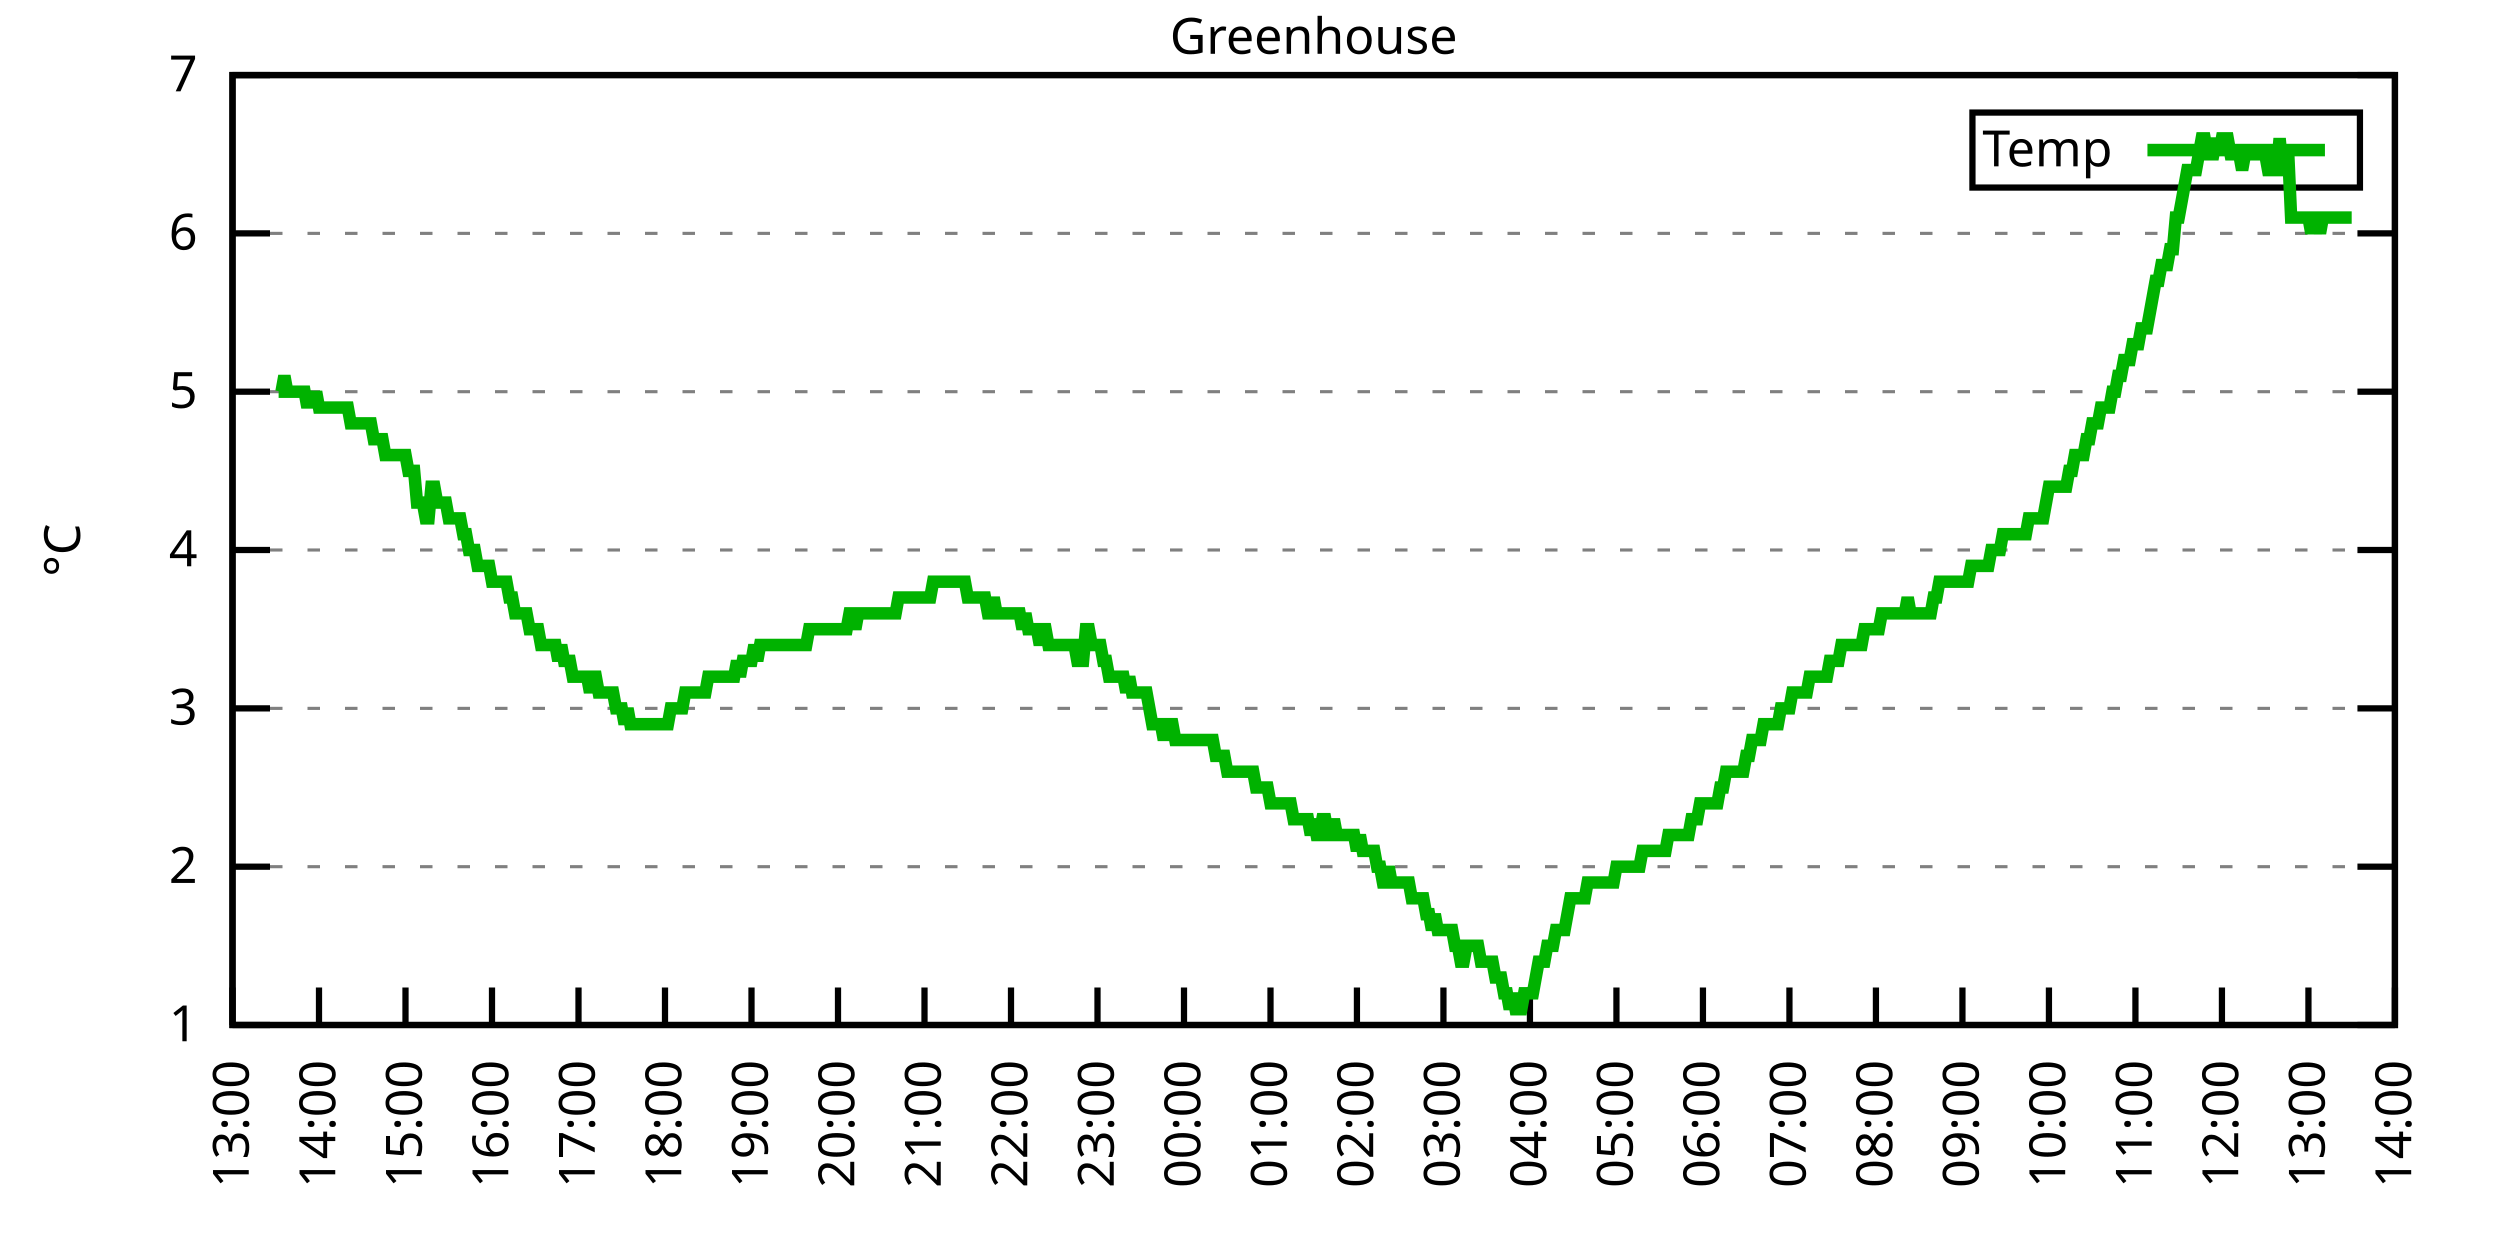
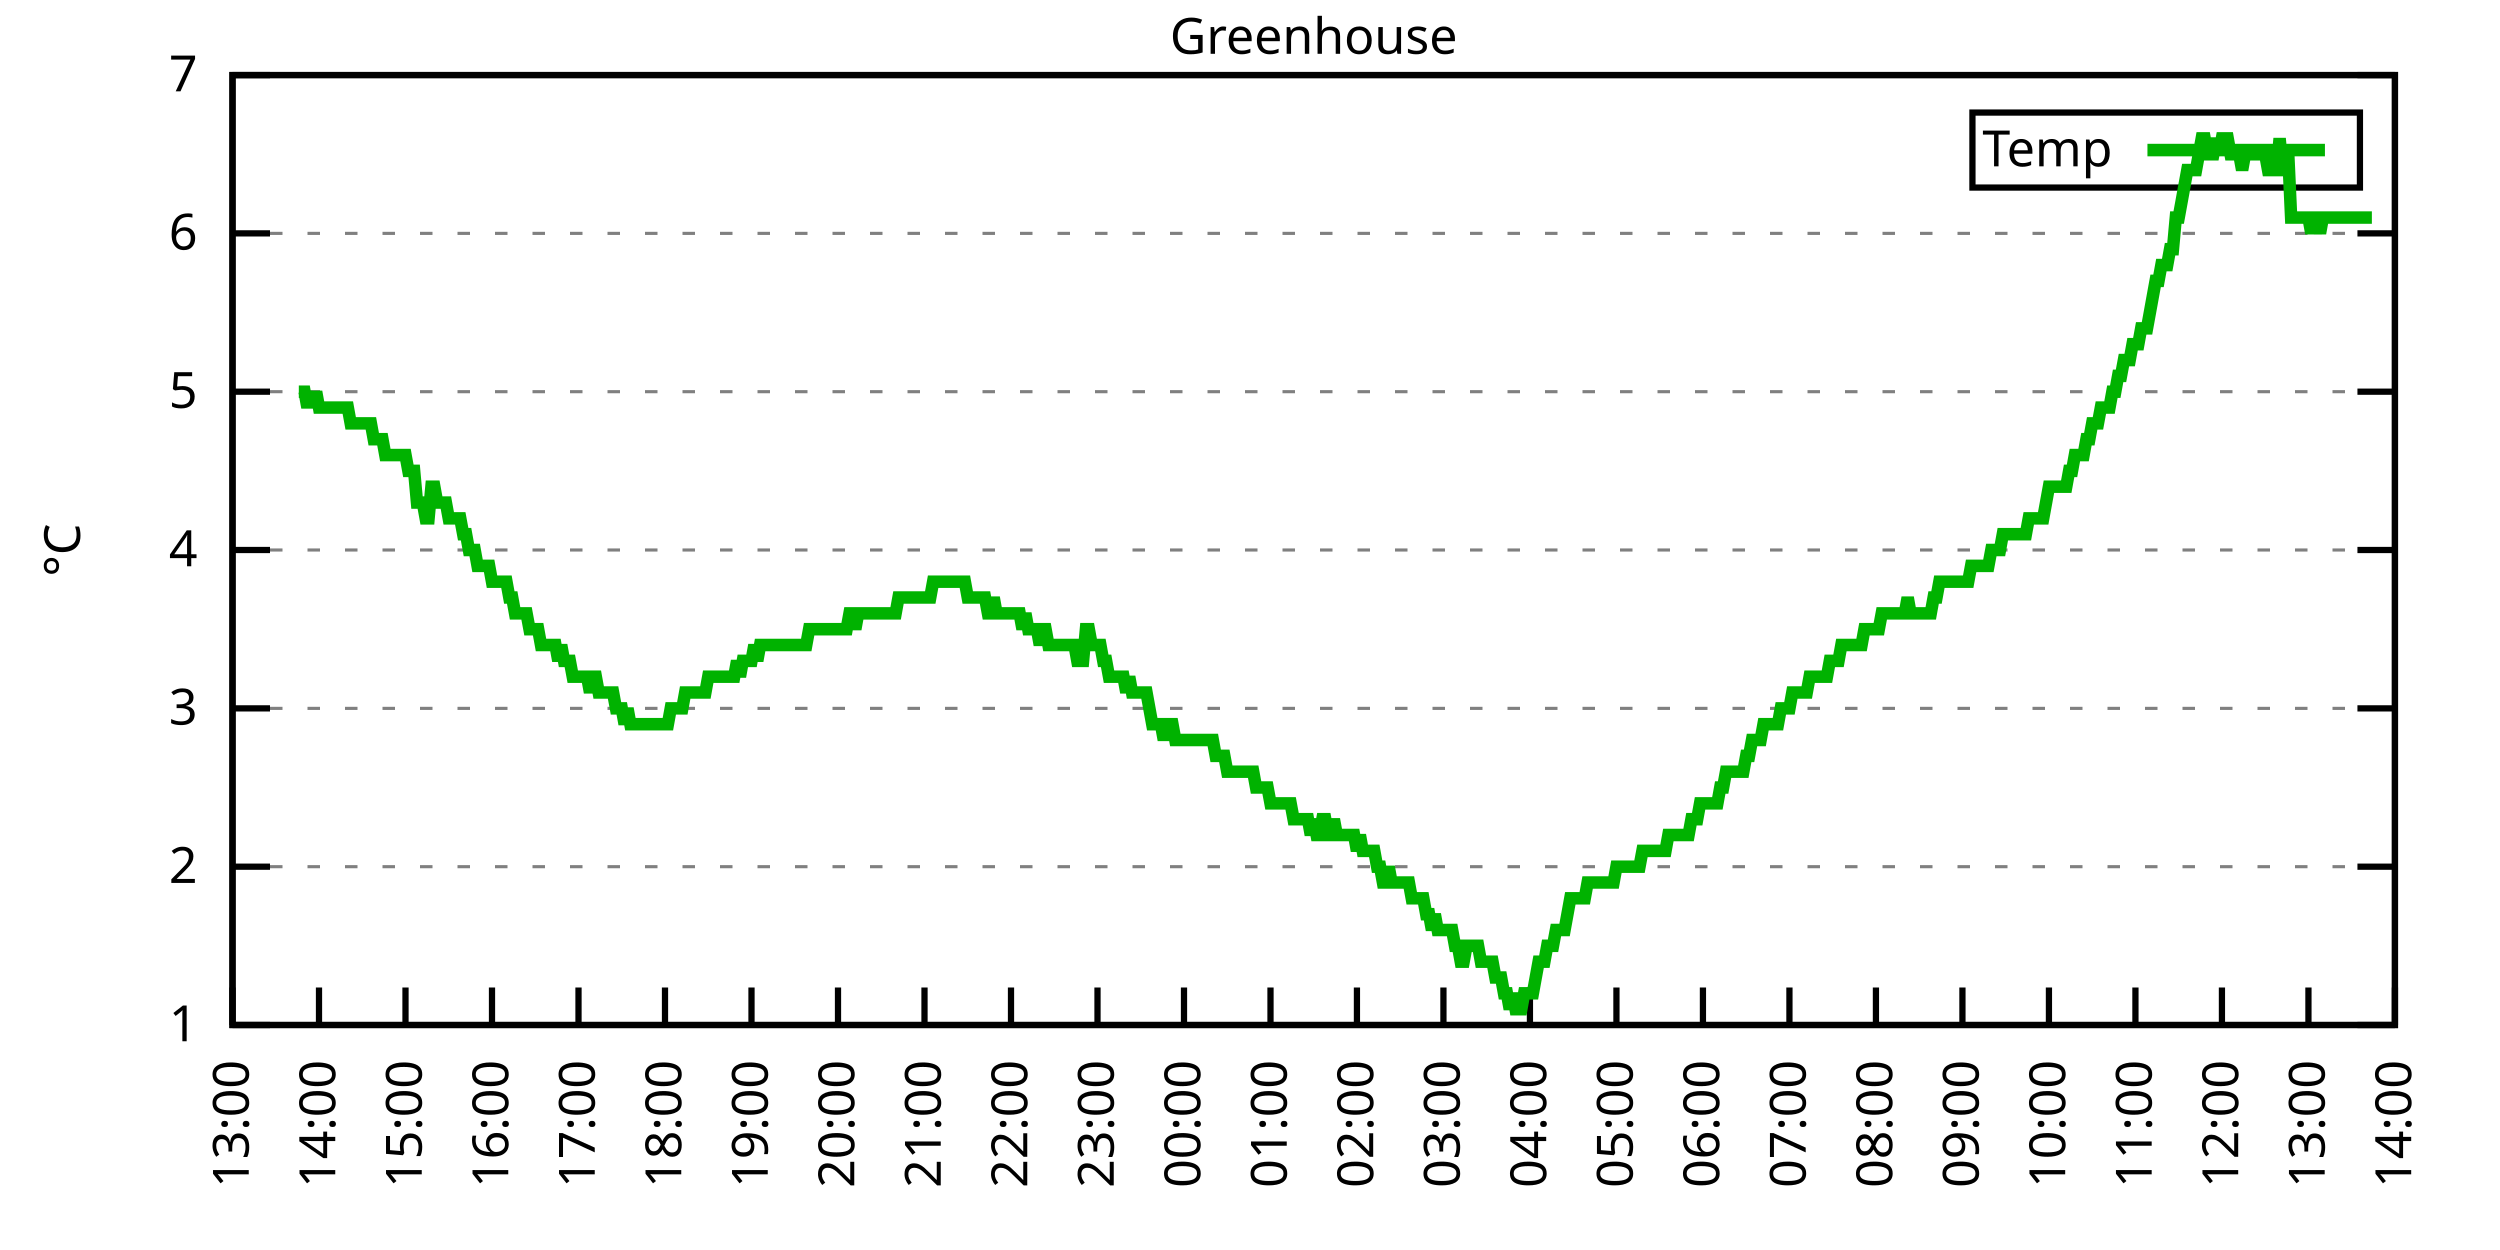
<svg xmlns="http://www.w3.org/2000/svg" xmlns:xlink="http://www.w3.org/1999/xlink" width="400" height="200" viewBox="0 0 400 200">
  <g id="gnuplot_canvas">
    <rect x="0" y="0" width="400" height="200" fill="none" />
    <defs>
      <circle id="gpDot" r="0.5" stroke-width="0.5" stroke="currentColor" />
      <path id="gpPt0" stroke-width="0.333" stroke="currentColor" d="M-1,0 h2 M0,-1 v2" />
      <path id="gpPt1" stroke-width="0.333" stroke="currentColor" d="M-1,-1 L1,1 M1,-1 L-1,1" />
      <path id="gpPt2" stroke-width="0.333" stroke="currentColor" d="M-1,0 L1,0 M0,-1 L0,1 M-1,-1 L1,1 M-1,1 L1,-1" />
      <rect id="gpPt3" stroke-width="0.333" stroke="currentColor" x="-1" y="-1" width="2" height="2" />
      <rect id="gpPt4" stroke-width="0.333" stroke="currentColor" fill="currentColor" x="-1" y="-1" width="2" height="2" />
      <circle id="gpPt5" stroke-width="0.333" stroke="currentColor" cx="0" cy="0" r="1" />
      <use xlink:href="#gpPt5" id="gpPt6" fill="currentColor" stroke="none" />
      <path id="gpPt7" stroke-width="0.333" stroke="currentColor" d="M0,-1.33 L-1.33,0.67 L1.33,0.67 z" />
      <use xlink:href="#gpPt7" id="gpPt8" fill="currentColor" stroke="none" />
      <use xlink:href="#gpPt7" id="gpPt9" stroke="currentColor" transform="rotate(180)" />
      <use xlink:href="#gpPt9" id="gpPt10" fill="currentColor" stroke="none" />
      <use xlink:href="#gpPt3" id="gpPt11" stroke="currentColor" transform="rotate(45)" />
      <use xlink:href="#gpPt11" id="gpPt12" fill="currentColor" stroke="none" />
      <path id="gpPt13" stroke-width="0.333" stroke="currentColor" d="M0,1.330 L1.265,0.411 L0.782,-1.067 L-0.782,-1.076 L-1.265,0.411 z" />
      <use xlink:href="#gpPt13" id="gpPt14" fill="currentColor" stroke="none" />
      <filter id="textbox" filterUnits="objectBoundingBox" x="0" y="0" height="1" width="1">
        <feFlood flood-color="white" flood-opacity="1" result="bgnd" />
        <feComposite in="SourceGraphic" in2="bgnd" operator="atop" />
      </filter>
      <filter id="greybox" filterUnits="objectBoundingBox" x="0" y="0" height="1" width="1">
        <feFlood flood-color="lightgrey" flood-opacity="1" result="grey" />
        <feComposite in="SourceGraphic" in2="grey" operator="atop" />
      </filter>
    </defs>
    <g fill="none" color="white" stroke="currentColor" stroke-width="1.00" stroke-linecap="butt" stroke-linejoin="miter">
</g>
    <g fill="none" color="black" stroke="currentColor" stroke-width="1.00" stroke-linecap="butt" stroke-linejoin="miter">
      <g stroke="none" shape-rendering="crispEdges">
        <polygon fill="rgb(255, 255, 255)" points="37.20,164.00 383.18,164.00 383.18,12.02 37.20,12.02 " />
      </g>
    </g>
    <g fill="none" color="black" stroke="currentColor" stroke-width="1.00" stroke-linecap="butt" stroke-linejoin="miter">
</g>
    <g fill="none" color="black" stroke="black" stroke-width="0.50" stroke-linecap="butt" stroke-linejoin="miter">
</g>
    <g fill="none" color="gray" stroke="currentColor" stroke-width="0.50" stroke-linecap="butt" stroke-linejoin="miter">
      <path stroke="gray" stroke-dasharray="2,4" class="gridline" d="M37.20,164.00 L383.19,164.00  " />
    </g>
    <g fill="none" color="gray" stroke="gray" stroke-width="1.00" stroke-linecap="butt" stroke-linejoin="miter">
</g>
    <g fill="none" color="black" stroke="currentColor" stroke-width="1.00" stroke-linecap="butt" stroke-linejoin="miter">
      <path stroke="black" d="M37.20,164.00 L43.20,164.00 M383.19,164.00 L377.19,164.00  " />
      <g transform="translate(31.60,166.60)" stroke="none" fill="black" font-family="Sans" font-size="8.00" text-anchor="end">
        <text>
          <tspan font-family="Sans"> 1</tspan>
        </text>
      </g>
    </g>
    <g fill="none" color="black" stroke="currentColor" stroke-width="1.00" stroke-linecap="butt" stroke-linejoin="miter">
</g>
    <g fill="none" color="black" stroke="black" stroke-width="0.50" stroke-linecap="butt" stroke-linejoin="miter">
</g>
    <g fill="none" color="gray" stroke="currentColor" stroke-width="0.50" stroke-linecap="butt" stroke-linejoin="miter">
      <path stroke="gray" stroke-dasharray="2,4" class="gridline" d="M37.20,138.67 L383.19,138.67  " />
    </g>
    <g fill="none" color="gray" stroke="gray" stroke-width="1.00" stroke-linecap="butt" stroke-linejoin="miter">
</g>
    <g fill="none" color="black" stroke="currentColor" stroke-width="1.00" stroke-linecap="butt" stroke-linejoin="miter">
      <path stroke="black" d="M37.20,138.67 L43.20,138.67 M383.19,138.67 L377.19,138.67  " />
      <g transform="translate(31.60,141.27)" stroke="none" fill="black" font-family="Sans" font-size="8.00" text-anchor="end">
        <text>
          <tspan font-family="Sans"> 2</tspan>
        </text>
      </g>
    </g>
    <g fill="none" color="black" stroke="currentColor" stroke-width="1.00" stroke-linecap="butt" stroke-linejoin="miter">
</g>
    <g fill="none" color="black" stroke="black" stroke-width="0.50" stroke-linecap="butt" stroke-linejoin="miter">
</g>
    <g fill="none" color="gray" stroke="currentColor" stroke-width="0.50" stroke-linecap="butt" stroke-linejoin="miter">
      <path stroke="gray" stroke-dasharray="2,4" class="gridline" d="M37.20,113.34 L383.19,113.34  " />
    </g>
    <g fill="none" color="gray" stroke="gray" stroke-width="1.00" stroke-linecap="butt" stroke-linejoin="miter">
</g>
    <g fill="none" color="black" stroke="currentColor" stroke-width="1.00" stroke-linecap="butt" stroke-linejoin="miter">
      <path stroke="black" d="M37.20,113.34 L43.20,113.34 M383.19,113.34 L377.19,113.34  " />
      <g transform="translate(31.60,115.94)" stroke="none" fill="black" font-family="Sans" font-size="8.00" text-anchor="end">
        <text>
          <tspan font-family="Sans"> 3</tspan>
        </text>
      </g>
    </g>
    <g fill="none" color="black" stroke="currentColor" stroke-width="1.00" stroke-linecap="butt" stroke-linejoin="miter">
</g>
    <g fill="none" color="black" stroke="black" stroke-width="0.50" stroke-linecap="butt" stroke-linejoin="miter">
</g>
    <g fill="none" color="gray" stroke="currentColor" stroke-width="0.50" stroke-linecap="butt" stroke-linejoin="miter">
      <path stroke="gray" stroke-dasharray="2,4" class="gridline" d="M37.20,88.00 L383.19,88.00  " />
    </g>
    <g fill="none" color="gray" stroke="gray" stroke-width="1.00" stroke-linecap="butt" stroke-linejoin="miter">
</g>
    <g fill="none" color="black" stroke="currentColor" stroke-width="1.00" stroke-linecap="butt" stroke-linejoin="miter">
      <path stroke="black" d="M37.20,88.00 L43.20,88.00 M383.19,88.00 L377.19,88.00  " />
      <g transform="translate(31.60,90.60)" stroke="none" fill="black" font-family="Sans" font-size="8.00" text-anchor="end">
        <text>
          <tspan font-family="Sans"> 4</tspan>
        </text>
      </g>
    </g>
    <g fill="none" color="black" stroke="currentColor" stroke-width="1.00" stroke-linecap="butt" stroke-linejoin="miter">
</g>
    <g fill="none" color="black" stroke="black" stroke-width="0.50" stroke-linecap="butt" stroke-linejoin="miter">
</g>
    <g fill="none" color="gray" stroke="currentColor" stroke-width="0.50" stroke-linecap="butt" stroke-linejoin="miter">
      <path stroke="gray" stroke-dasharray="2,4" class="gridline" d="M37.20,62.67 L383.19,62.67  " />
    </g>
    <g fill="none" color="gray" stroke="gray" stroke-width="1.00" stroke-linecap="butt" stroke-linejoin="miter">
</g>
    <g fill="none" color="black" stroke="currentColor" stroke-width="1.00" stroke-linecap="butt" stroke-linejoin="miter">
      <path stroke="black" d="M37.20,62.67 L43.20,62.67 M383.19,62.67 L377.19,62.67  " />
      <g transform="translate(31.60,65.27)" stroke="none" fill="black" font-family="Sans" font-size="8.00" text-anchor="end">
        <text>
          <tspan font-family="Sans"> 5</tspan>
        </text>
      </g>
    </g>
    <g fill="none" color="black" stroke="currentColor" stroke-width="1.00" stroke-linecap="butt" stroke-linejoin="miter">
</g>
    <g fill="none" color="black" stroke="black" stroke-width="0.50" stroke-linecap="butt" stroke-linejoin="miter">
</g>
    <g fill="none" color="gray" stroke="currentColor" stroke-width="0.50" stroke-linecap="butt" stroke-linejoin="miter">
      <path stroke="gray" stroke-dasharray="2,4" class="gridline" d="M37.20,37.34 L383.19,37.34  " />
    </g>
    <g fill="none" color="gray" stroke="gray" stroke-width="1.00" stroke-linecap="butt" stroke-linejoin="miter">
</g>
    <g fill="none" color="black" stroke="currentColor" stroke-width="1.00" stroke-linecap="butt" stroke-linejoin="miter">
      <path stroke="black" d="M37.20,37.34 L43.20,37.34 M383.19,37.34 L377.19,37.34  " />
      <g transform="translate(31.60,39.94)" stroke="none" fill="black" font-family="Sans" font-size="8.00" text-anchor="end">
        <text>
          <tspan font-family="Sans"> 6</tspan>
        </text>
      </g>
    </g>
    <g fill="none" color="black" stroke="currentColor" stroke-width="1.00" stroke-linecap="butt" stroke-linejoin="miter">
</g>
    <g fill="none" color="black" stroke="black" stroke-width="0.50" stroke-linecap="butt" stroke-linejoin="miter">
</g>
    <g fill="none" color="gray" stroke="currentColor" stroke-width="0.50" stroke-linecap="butt" stroke-linejoin="miter">
      <path stroke="gray" stroke-dasharray="2,4" class="gridline" d="M37.20,12.01 L383.19,12.01  " />
    </g>
    <g fill="none" color="gray" stroke="gray" stroke-width="1.00" stroke-linecap="butt" stroke-linejoin="miter">
</g>
    <g fill="none" color="black" stroke="currentColor" stroke-width="1.00" stroke-linecap="butt" stroke-linejoin="miter">
      <path stroke="black" d="M37.20,12.01 L43.20,12.01 M383.19,12.01 L377.19,12.01  " />
      <g transform="translate(31.60,14.61)" stroke="none" fill="black" font-family="Sans" font-size="8.00" text-anchor="end">
        <text>
          <tspan font-family="Sans"> 7</tspan>
        </text>
      </g>
    </g>
    <g fill="none" color="black" stroke="currentColor" stroke-width="1.00" stroke-linecap="butt" stroke-linejoin="miter">
      <path stroke="black" d="M37.20,164.00 L37.20,158.00  " />
      <g transform="translate(39.80,169.60) rotate(270.00)" stroke="none" fill="black" font-family="Sans" font-size="8.00" text-anchor="end">
        <text>
          <tspan font-family="Sans">13:00</tspan>
        </text>
      </g>
    </g>
    <g fill="none" color="black" stroke="currentColor" stroke-width="1.00" stroke-linecap="butt" stroke-linejoin="miter">
      <path stroke="black" d="M51.04,164.00 L51.04,158.00  " />
      <g transform="translate(53.64,169.60) rotate(270.00)" stroke="none" fill="black" font-family="Sans" font-size="8.00" text-anchor="end">
        <text>
          <tspan font-family="Sans">14:00</tspan>
        </text>
      </g>
    </g>
    <g fill="none" color="black" stroke="currentColor" stroke-width="1.00" stroke-linecap="butt" stroke-linejoin="miter">
      <path stroke="black" d="M64.88,164.00 L64.88,158.00  " />
      <g transform="translate(67.48,169.60) rotate(270.00)" stroke="none" fill="black" font-family="Sans" font-size="8.00" text-anchor="end">
        <text>
          <tspan font-family="Sans">15:00</tspan>
        </text>
      </g>
    </g>
    <g fill="none" color="black" stroke="currentColor" stroke-width="1.00" stroke-linecap="butt" stroke-linejoin="miter">
      <path stroke="black" d="M78.72,164.00 L78.72,158.00  " />
      <g transform="translate(81.32,169.60) rotate(270.00)" stroke="none" fill="black" font-family="Sans" font-size="8.00" text-anchor="end">
        <text>
          <tspan font-family="Sans">16:00</tspan>
        </text>
      </g>
    </g>
    <g fill="none" color="black" stroke="currentColor" stroke-width="1.00" stroke-linecap="butt" stroke-linejoin="miter">
      <path stroke="black" d="M92.56,164.00 L92.56,158.00  " />
      <g transform="translate(95.16,169.60) rotate(270.00)" stroke="none" fill="black" font-family="Sans" font-size="8.00" text-anchor="end">
        <text>
          <tspan font-family="Sans">17:00</tspan>
        </text>
      </g>
    </g>
    <g fill="none" color="black" stroke="currentColor" stroke-width="1.00" stroke-linecap="butt" stroke-linejoin="miter">
      <path stroke="black" d="M106.40,164.00 L106.40,158.00  " />
      <g transform="translate(109.00,169.60) rotate(270.00)" stroke="none" fill="black" font-family="Sans" font-size="8.00" text-anchor="end">
        <text>
          <tspan font-family="Sans">18:00</tspan>
        </text>
      </g>
    </g>
    <g fill="none" color="black" stroke="currentColor" stroke-width="1.00" stroke-linecap="butt" stroke-linejoin="miter">
      <path stroke="black" d="M120.24,164.00 L120.24,158.00  " />
      <g transform="translate(122.84,169.60) rotate(270.00)" stroke="none" fill="black" font-family="Sans" font-size="8.00" text-anchor="end">
        <text>
          <tspan font-family="Sans">19:00</tspan>
        </text>
      </g>
    </g>
    <g fill="none" color="black" stroke="currentColor" stroke-width="1.00" stroke-linecap="butt" stroke-linejoin="miter">
      <path stroke="black" d="M134.08,164.00 L134.08,158.00  " />
      <g transform="translate(136.68,169.60) rotate(270.00)" stroke="none" fill="black" font-family="Sans" font-size="8.00" text-anchor="end">
        <text>
          <tspan font-family="Sans">20:00</tspan>
        </text>
      </g>
    </g>
    <g fill="none" color="black" stroke="currentColor" stroke-width="1.00" stroke-linecap="butt" stroke-linejoin="miter">
      <path stroke="black" d="M147.92,164.00 L147.92,158.00  " />
      <g transform="translate(150.52,169.60) rotate(270.00)" stroke="none" fill="black" font-family="Sans" font-size="8.00" text-anchor="end">
        <text>
          <tspan font-family="Sans">21:00</tspan>
        </text>
      </g>
    </g>
    <g fill="none" color="black" stroke="currentColor" stroke-width="1.00" stroke-linecap="butt" stroke-linejoin="miter">
      <path stroke="black" d="M161.76,164.00 L161.76,158.00  " />
      <g transform="translate(164.36,169.60) rotate(270.00)" stroke="none" fill="black" font-family="Sans" font-size="8.00" text-anchor="end">
        <text>
          <tspan font-family="Sans">22:00</tspan>
        </text>
      </g>
    </g>
    <g fill="none" color="black" stroke="currentColor" stroke-width="1.00" stroke-linecap="butt" stroke-linejoin="miter">
      <path stroke="black" d="M175.60,164.00 L175.60,158.00  " />
      <g transform="translate(178.20,169.60) rotate(270.00)" stroke="none" fill="black" font-family="Sans" font-size="8.00" text-anchor="end">
        <text>
          <tspan font-family="Sans">23:00</tspan>
        </text>
      </g>
    </g>
    <g fill="none" color="black" stroke="currentColor" stroke-width="1.00" stroke-linecap="butt" stroke-linejoin="miter">
      <path stroke="black" d="M189.44,164.00 L189.44,158.00  " />
      <g transform="translate(192.04,169.60) rotate(270.00)" stroke="none" fill="black" font-family="Sans" font-size="8.00" text-anchor="end">
        <text>
          <tspan font-family="Sans">00:00</tspan>
        </text>
      </g>
    </g>
    <g fill="none" color="black" stroke="currentColor" stroke-width="1.00" stroke-linecap="butt" stroke-linejoin="miter">
      <path stroke="black" d="M203.28,164.00 L203.28,158.00  " />
      <g transform="translate(205.88,169.60) rotate(270.00)" stroke="none" fill="black" font-family="Sans" font-size="8.00" text-anchor="end">
        <text>
          <tspan font-family="Sans">01:00</tspan>
        </text>
      </g>
    </g>
    <g fill="none" color="black" stroke="currentColor" stroke-width="1.00" stroke-linecap="butt" stroke-linejoin="miter">
      <path stroke="black" d="M217.11,164.00 L217.11,158.00  " />
      <g transform="translate(219.71,169.60) rotate(270.00)" stroke="none" fill="black" font-family="Sans" font-size="8.00" text-anchor="end">
        <text>
          <tspan font-family="Sans">02:00</tspan>
        </text>
      </g>
    </g>
    <g fill="none" color="black" stroke="currentColor" stroke-width="1.00" stroke-linecap="butt" stroke-linejoin="miter">
      <path stroke="black" d="M230.95,164.00 L230.95,158.00  " />
      <g transform="translate(233.55,169.60) rotate(270.00)" stroke="none" fill="black" font-family="Sans" font-size="8.00" text-anchor="end">
        <text>
          <tspan font-family="Sans">03:00</tspan>
        </text>
      </g>
    </g>
    <g fill="none" color="black" stroke="currentColor" stroke-width="1.00" stroke-linecap="butt" stroke-linejoin="miter">
      <path stroke="black" d="M244.79,164.00 L244.79,158.00  " />
      <g transform="translate(247.39,169.60) rotate(270.00)" stroke="none" fill="black" font-family="Sans" font-size="8.00" text-anchor="end">
        <text>
          <tspan font-family="Sans">04:00</tspan>
        </text>
      </g>
    </g>
    <g fill="none" color="black" stroke="currentColor" stroke-width="1.00" stroke-linecap="butt" stroke-linejoin="miter">
      <path stroke="black" d="M258.63,164.00 L258.63,158.00  " />
      <g transform="translate(261.23,169.60) rotate(270.00)" stroke="none" fill="black" font-family="Sans" font-size="8.00" text-anchor="end">
        <text>
          <tspan font-family="Sans">05:00</tspan>
        </text>
      </g>
    </g>
    <g fill="none" color="black" stroke="currentColor" stroke-width="1.00" stroke-linecap="butt" stroke-linejoin="miter">
      <path stroke="black" d="M272.47,164.00 L272.47,158.00  " />
      <g transform="translate(275.07,169.60) rotate(270.00)" stroke="none" fill="black" font-family="Sans" font-size="8.00" text-anchor="end">
        <text>
          <tspan font-family="Sans">06:00</tspan>
        </text>
      </g>
    </g>
    <g fill="none" color="black" stroke="currentColor" stroke-width="1.00" stroke-linecap="butt" stroke-linejoin="miter">
      <path stroke="black" d="M286.31,164.00 L286.31,158.00  " />
      <g transform="translate(288.91,169.60) rotate(270.00)" stroke="none" fill="black" font-family="Sans" font-size="8.00" text-anchor="end">
        <text>
          <tspan font-family="Sans">07:00</tspan>
        </text>
      </g>
    </g>
    <g fill="none" color="black" stroke="currentColor" stroke-width="1.00" stroke-linecap="butt" stroke-linejoin="miter">
      <path stroke="black" d="M300.15,164.00 L300.15,158.00  " />
      <g transform="translate(302.75,169.60) rotate(270.00)" stroke="none" fill="black" font-family="Sans" font-size="8.00" text-anchor="end">
        <text>
          <tspan font-family="Sans">08:00</tspan>
        </text>
      </g>
    </g>
    <g fill="none" color="black" stroke="currentColor" stroke-width="1.00" stroke-linecap="butt" stroke-linejoin="miter">
      <path stroke="black" d="M313.99,164.00 L313.99,158.00  " />
      <g transform="translate(316.59,169.60) rotate(270.00)" stroke="none" fill="black" font-family="Sans" font-size="8.00" text-anchor="end">
        <text>
          <tspan font-family="Sans">09:00</tspan>
        </text>
      </g>
    </g>
    <g fill="none" color="black" stroke="currentColor" stroke-width="1.00" stroke-linecap="butt" stroke-linejoin="miter">
      <path stroke="black" d="M327.83,164.00 L327.83,158.00  " />
      <g transform="translate(330.43,169.60) rotate(270.00)" stroke="none" fill="black" font-family="Sans" font-size="8.00" text-anchor="end">
        <text>
          <tspan font-family="Sans">10:00</tspan>
        </text>
      </g>
    </g>
    <g fill="none" color="black" stroke="currentColor" stroke-width="1.00" stroke-linecap="butt" stroke-linejoin="miter">
      <path stroke="black" d="M341.67,164.00 L341.67,158.00  " />
      <g transform="translate(344.27,169.60) rotate(270.00)" stroke="none" fill="black" font-family="Sans" font-size="8.00" text-anchor="end">
        <text>
          <tspan font-family="Sans">11:00</tspan>
        </text>
      </g>
    </g>
    <g fill="none" color="black" stroke="currentColor" stroke-width="1.00" stroke-linecap="butt" stroke-linejoin="miter">
      <path stroke="black" d="M355.51,164.00 L355.51,158.00  " />
      <g transform="translate(358.11,169.60) rotate(270.00)" stroke="none" fill="black" font-family="Sans" font-size="8.00" text-anchor="end">
        <text>
          <tspan font-family="Sans">12:00</tspan>
        </text>
      </g>
    </g>
    <g fill="none" color="black" stroke="currentColor" stroke-width="1.00" stroke-linecap="butt" stroke-linejoin="miter">
      <path stroke="black" d="M369.35,164.00 L369.35,158.00  " />
      <g transform="translate(371.95,169.60) rotate(270.00)" stroke="none" fill="black" font-family="Sans" font-size="8.00" text-anchor="end">
        <text>
          <tspan font-family="Sans">13:00</tspan>
        </text>
      </g>
    </g>
    <g fill="none" color="black" stroke="currentColor" stroke-width="1.00" stroke-linecap="butt" stroke-linejoin="miter">
      <path stroke="black" d="M383.19,164.00 L383.19,158.00  " />
      <g transform="translate(385.79,169.60) rotate(270.00)" stroke="none" fill="black" font-family="Sans" font-size="8.00" text-anchor="end">
        <text>
          <tspan font-family="Sans">14:00</tspan>
        </text>
      </g>
    </g>
    <g fill="none" color="black" stroke="currentColor" stroke-width="1.00" stroke-linecap="butt" stroke-linejoin="miter">
</g>
    <g fill="none" color="black" stroke="currentColor" stroke-width="1.00" stroke-linecap="butt" stroke-linejoin="miter">
      <path stroke="black" d="M37.20,12.01 L37.20,164.00 L383.19,164.00 L383.19,12.01 L37.20,12.01 Z  " />
    </g>
    <g fill="none" color="black" stroke="currentColor" stroke-width="1.00" stroke-linecap="butt" stroke-linejoin="miter">
</g>
    <g fill="none" color="black" stroke="currentColor" stroke-width="1.00" stroke-linecap="butt" stroke-linejoin="miter">
      <path stroke="black" d="M315.59,30.01 L315.59,18.01 L377.59,18.01 L377.59,30.01 L315.59,30.01 Z  " />
    </g>
    <g id="Greenhouse_plot_1">
      <g fill="none" color="white" stroke="black" stroke-width="2.00" stroke-linecap="butt" stroke-linejoin="miter">
</g>
      <g fill="none" color="black" stroke="currentColor" stroke-width="2.00" stroke-linecap="butt" stroke-linejoin="miter">
        <g transform="translate(337.99,26.61)" stroke="none" fill="black" font-family="Sans" font-size="8.00" text-anchor="end">
          <text>
            <tspan font-family="Sans">Temp</tspan>
          </text>
        </g>
      </g>
      <g fill="none" color="black" stroke="currentColor" stroke-width="2.00" stroke-linecap="butt" stroke-linejoin="miter">
-         <path stroke="rgb(  0, 178,   0)" d="M343.59,24.01 L371.99,24.01 M44.58,62.67 L45.04,62.67 L45.50,60.14 L45.97,62.67 L46.43,62.67 L46.89,62.67   L47.35,62.67 L47.81,62.67 L48.27,62.67 L48.73,62.67 L49.19,65.21 L49.66,62.67 L50.12,65.21 L50.58,62.67   L51.04,65.21 L51.50,65.21 L51.96,65.21 L52.42,65.21 L52.88,65.21 L53.35,65.21 L53.81,65.21 L54.27,65.21   L54.73,65.21 L55.19,65.21 L55.65,65.21 L56.11,67.74 L56.58,67.74 L57.04,67.74 L57.50,67.74 L57.96,67.74   L58.42,67.74 L58.88,67.74 L59.34,67.74 L59.80,70.27 L60.27,70.27 L60.73,70.27 L61.19,70.27 L61.65,72.81   L62.11,72.81 L62.57,72.81 L63.03,72.81 L63.50,72.81 L63.96,72.81 L64.42,72.81 L64.88,72.81 L65.34,75.34   L65.80,75.34 L66.26,75.34 L66.72,80.41 L67.19,80.41 L67.65,80.41 L68.11,82.94 L68.57,82.94 L69.03,77.87   L69.49,77.87 L69.95,80.41 L70.42,80.41 L70.88,80.41 L71.34,80.41 L71.80,82.94 L72.26,82.94 L72.72,82.94   L73.18,82.94 L73.64,82.94 L74.11,85.47 L74.57,85.47 L75.03,88.00 L75.49,88.00 L75.95,88.00 L76.41,90.54   L76.87,90.54 L77.33,90.54 L77.80,90.54 L78.26,90.54 L78.72,93.07 L79.18,93.07 L79.64,93.07 L80.10,93.07   L80.56,93.07 L81.03,93.07 L81.49,95.60 L81.95,95.60 L82.41,98.14 L82.87,98.14 L83.33,98.14 L83.79,98.14   L84.25,98.14 L84.72,100.67 L85.18,100.67 L85.64,100.67 L86.10,100.67 L86.56,103.20 L87.02,103.20 L87.48,103.20   L87.95,103.20 L88.41,103.20 L88.87,103.20 L89.33,105.74 L89.79,103.20 L90.25,105.74 L90.71,105.74 L91.17,105.74   L91.64,108.27 L92.10,108.27 L92.56,108.27 L93.02,108.27 L93.48,108.27 L93.94,108.27 L94.40,110.80 L94.87,108.27   L95.33,108.27 L95.79,110.80 L96.25,110.80 L96.71,110.80 L97.17,110.80 L97.63,110.80 L98.09,110.80 L98.56,113.34   L99.02,113.34 L99.48,113.34 L99.94,115.87 L100.40,113.34 L100.86,115.87 L101.32,115.87 L101.78,115.87 L102.25,115.87   L102.71,115.87 L103.17,115.87 L103.63,115.87 L104.09,115.87 L104.55,115.87 L105.01,115.87 L105.48,115.87 L105.94,115.87   L106.40,115.87 L106.86,115.87 L107.32,113.34 L107.78,113.34 L108.24,113.34 L108.70,113.34 L109.17,113.34 L109.63,110.80   L110.09,110.80 L110.55,110.80 L111.01,110.80 L111.47,110.80 L111.93,110.80 L112.40,110.80 L112.86,110.80 L113.32,108.27   L113.78,108.27 L114.24,108.27 L114.70,108.27 L115.16,108.27 L115.62,108.27 L116.09,108.27 L116.55,108.27 L117.01,108.27   L117.47,108.27 L117.93,105.74 L118.39,108.27 L118.85,105.74 L119.31,105.74 L119.78,105.74 L120.24,105.74 L120.70,103.20   L121.16,105.74 L121.62,103.20 L122.08,103.20 L122.54,103.20 L123.01,103.20 L123.47,103.20 L123.93,103.20 L124.39,103.20   L124.85,103.20 L125.31,103.20 L125.77,103.20 L126.23,103.20 L126.70,103.20 L127.16,103.20 L127.62,103.20 L128.08,103.20   L128.54,103.20 L129.00,103.20 L129.46,100.67 L129.93,100.67 L130.39,100.67 L130.85,100.67 L131.31,100.67 L131.77,100.67   L132.23,100.67 L132.69,100.67 L133.15,100.67 L133.62,100.67 L134.08,100.67 L134.54,100.67 L135.00,100.67 L135.46,100.67   L135.92,98.14 L136.38,98.14 L136.85,100.67 L137.31,98.14 L137.77,98.14 L138.23,98.14 L138.69,98.14 L139.15,98.14   L139.61,98.14 L140.07,98.14 L140.54,98.14 L141.00,98.14 L141.46,98.14 L141.92,98.14 L142.38,98.14 L142.84,98.14   L143.30,98.14 L143.76,95.60 L144.23,95.60 L144.69,95.60 L145.15,95.60 L145.61,95.60 L146.07,95.60 L146.53,95.60   L146.99,95.60 L147.46,95.60 L147.92,95.60 L148.38,95.60 L148.84,95.60 L149.30,93.07 L149.76,93.07 L150.22,93.07   L150.68,93.07 L151.15,93.07 L151.61,93.07 L152.07,93.07 L152.53,93.07 L152.99,93.07 L153.45,93.07 L153.91,93.07   L154.38,93.07 L154.84,95.60 L155.30,95.60 L155.76,95.60 L156.22,95.60 L156.68,95.60 L157.14,95.60 L157.60,95.60   L158.07,98.14 L158.53,98.14 L158.99,95.60 L159.45,98.14 L159.91,98.14 L160.37,98.14 L160.83,98.14 L161.30,98.14   L161.76,98.14 L162.22,98.14 L162.68,98.14 L163.14,98.14 L163.60,100.67 L164.06,98.14 L164.52,100.67 L164.99,100.67   L165.45,100.67 L165.91,100.67 L166.37,103.20 L166.83,100.67 L167.29,100.67 L167.75,103.20 L168.21,103.20 L168.68,103.20   L169.14,103.20 L169.60,103.20 L170.06,103.20 L170.52,103.20 L170.98,103.20 L171.44,103.20 L171.91,103.20 L172.37,105.74   L172.83,105.74 L173.29,105.74 L173.75,100.67 L174.21,100.67 L174.67,103.20 L175.13,103.20 L175.60,103.20 L176.06,103.20   L176.52,105.74 L176.98,105.74 L177.44,108.27 L177.90,108.27 L178.36,108.27 L178.83,108.27 L179.29,108.27 L179.75,108.27   L180.21,110.80 L180.67,108.27 L181.13,110.80 L181.59,110.80 L182.05,110.80 L182.52,110.80 L182.98,110.80 L183.44,110.80   L183.90,113.34 L184.36,115.87 L184.82,115.87 L185.28,115.87 L185.75,115.87 L186.21,118.40 L186.67,115.87 L187.13,115.87   L187.59,115.87 L188.05,118.40 L188.51,118.40 L188.97,118.40 L189.44,118.40 L189.90,118.40 L190.36,118.40 L190.82,118.40   L191.28,118.40 L191.74,118.40 L192.20,118.40 L192.66,118.40 L193.13,118.40 L193.59,118.40 L194.05,118.40 L194.51,120.94   L194.97,120.94 L195.43,120.94 L195.89,120.94 L196.36,123.47 L196.82,123.47 L197.28,123.47 L197.74,123.47 L198.20,123.47   L198.66,123.47 L199.12,123.47 L199.58,123.47 L200.05,123.47 L200.51,123.47 L200.97,126.00 L201.43,126.00 L201.89,126.00   L202.35,126.00 L202.81,126.00 L203.28,128.54 L203.74,128.54 L204.20,128.54 L204.66,128.54 L205.12,128.54 L205.58,128.54   L206.04,128.54 L206.50,128.54 L206.97,131.07 L207.43,131.07 L207.89,131.07 L208.35,131.07 L208.81,131.07 L209.27,131.07   L209.73,133.60 L210.20,131.07 L210.66,133.60 L211.12,133.60 L211.58,131.07 L212.04,131.07 L212.50,133.60 L212.96,133.60   L213.42,131.07 L213.89,133.60 L214.35,133.60 L214.81,133.60 L215.27,133.60 L215.73,133.60 L216.19,133.60 L216.65,133.60   L217.11,136.14 L217.58,133.60 L218.04,136.14 L218.50,136.14 L218.96,136.14 L219.42,136.14 L219.88,136.14 L220.34,138.67   L220.81,138.67 L221.27,141.20 L221.73,141.20 L222.19,138.67 L222.65,141.20 L223.11,141.20 L223.57,141.20 L224.03,141.20   L224.50,141.20 L224.96,141.20 L225.42,141.20 L225.88,143.73 L226.34,143.73 L226.80,143.73 L227.26,143.73 L227.73,143.73   L228.19,146.27 L228.65,146.27 L229.11,148.80 L229.57,146.27 L230.03,148.80 L230.49,148.80 L230.95,148.80 L231.42,148.80   L231.88,148.80 L232.34,148.80 L232.80,151.33 L233.26,151.33 L233.72,153.87 L234.18,153.87 L234.64,151.33 L235.11,151.33   L235.57,151.33 L236.03,151.33 L236.49,151.33 L236.95,153.87 L237.41,153.87 L237.87,153.87 L238.34,153.87 L238.80,153.87   L239.26,156.40 L239.72,156.40 L240.18,156.40 L240.64,158.93 L241.10,158.93 L241.56,161.47 L242.03,158.93 L242.49,161.47   L242.95,161.47 L243.41,161.47 L243.87,158.93 L244.33,158.93 L244.79,158.93 L245.26,158.93 L245.72,156.40 L246.18,153.87   L246.64,153.87 L247.10,153.87 L247.56,151.33 L248.02,151.33 L248.48,151.33 L248.95,148.80 L249.41,148.80 L249.87,148.80   L250.33,148.80 L250.79,146.27 L251.25,143.73 L251.71,143.73 L252.18,143.73 L252.64,143.73 L253.10,143.73 L253.56,143.73   L254.02,141.20 L254.48,141.20 L254.94,141.20 L255.40,141.20 L255.87,141.20 L256.33,141.20 L256.79,141.20 L257.25,141.20   L257.71,141.20 L258.17,141.20 L258.63,138.67 L259.09,138.67 L259.56,138.67 L260.02,138.67 L260.48,138.67 L260.94,138.67   L261.40,138.67 L261.86,138.67 L262.32,138.67 L262.79,136.14 L263.25,136.14 L263.71,136.14 L264.17,136.14 L264.63,136.14   L265.09,136.14 L265.55,136.14 L266.01,136.14 L266.48,136.14 L266.94,133.60 L267.40,133.60 L267.86,133.60 L268.32,133.60   L268.78,133.60 L269.24,133.60 L269.71,133.60 L270.17,133.60 L270.63,131.07 L271.09,131.07 L271.55,131.07 L272.01,128.54   L272.47,128.54 L272.93,128.54 L273.40,128.54 L273.86,128.54 L274.32,128.54 L274.78,128.54 L275.24,126.00 L275.70,126.00   L276.16,123.47 L276.63,123.47 L277.09,123.47 L277.55,123.47 L278.01,123.47 L278.47,123.47 L278.93,123.47 L279.39,120.94   L279.85,120.94 L280.32,118.40 L280.78,118.40 L281.24,118.40 L281.70,118.40 L282.16,115.87 L282.62,115.87 L283.08,115.87   L283.54,115.87 L284.01,115.87 L284.47,115.87 L284.93,113.34 L285.39,113.34 L285.85,113.34 L286.31,113.34 L286.77,110.80   L287.24,110.80 L287.70,110.80 L288.16,110.80 L288.62,110.80 L289.08,110.80 L289.54,108.27 L290.00,108.27 L290.46,108.27   L290.93,108.27 L291.39,108.27 L291.85,108.27 L292.31,108.27 L292.77,105.74 L293.23,105.74 L293.69,105.74 L294.16,105.74   L294.62,103.20 L295.08,103.20 L295.54,103.20 L296.00,103.20 L296.46,103.20 L296.92,103.20 L297.38,103.20 L297.85,103.20   L298.31,100.67 L298.77,100.67 L299.23,100.67 L299.69,100.67 L300.15,100.67 L300.61,100.67 L301.08,98.14 L301.54,98.14   L302.00,98.14 L302.46,98.14 L302.92,98.14 L303.38,98.14 L303.84,98.14 L304.30,98.14 L304.77,98.14 L305.23,95.60   L305.69,98.14 L306.15,98.14 L306.61,98.14 L307.07,98.14 L307.53,98.14 L307.99,98.14 L308.46,98.14 L308.92,98.14   L309.38,95.60 L309.84,95.60 L310.30,93.07 L310.76,93.07 L311.22,93.07 L311.69,93.07 L312.15,93.07 L312.61,93.07   L313.07,93.07 L313.53,93.07 L313.99,93.07 L314.45,93.07 L314.91,93.07 L315.38,90.54 L315.84,90.54 L316.30,90.54   L316.76,90.54 L317.22,90.54 L317.68,90.54 L318.14,90.54 L318.61,88.00 L319.07,88.00 L319.53,88.00 L319.99,88.00   L320.45,85.47 L320.91,85.47 L321.37,85.47 L321.83,85.47 L322.30,85.47 L322.76,85.47 L323.22,85.47 L323.68,85.47   L324.14,85.47 L324.60,82.94 L325.06,82.94 L325.53,82.94 L325.99,82.94 L326.45,82.94 L326.91,82.94 L327.37,80.41   L327.83,77.87 L328.29,77.87 L328.75,77.87 L329.22,77.87 L329.68,77.87 L330.14,77.87 L330.60,77.87 L331.06,75.34   L331.52,75.34 L331.98,72.81 L332.44,72.81 L332.91,72.81 L333.37,72.81 L333.83,70.27 L334.29,70.27 L334.75,67.74   L335.21,67.74 L335.67,67.74 L336.14,65.21 L336.60,65.21 L337.06,65.21 L337.52,65.21 L337.98,62.67 L338.44,62.67   L338.90,60.14 L339.36,60.14 L339.83,57.61 L340.29,57.61 L340.75,57.61 L341.21,55.07 L341.67,55.07 L342.13,55.07   L342.59,52.54 L343.06,52.54 L343.52,52.54 L343.98,50.01 L344.44,47.47 L344.90,44.94 L345.36,44.94 L345.82,42.41   L346.28,42.41 L346.75,42.41 L347.21,39.87 L347.67,39.87 L348.13,34.81 L348.59,34.81 L349.05,32.28 L349.51,29.74   L349.97,27.21 L350.44,27.21 L350.90,27.21 L351.36,27.21 L351.82,24.68 L352.28,22.14 L352.74,22.14 L353.20,24.68   L353.67,24.68 L354.13,24.68 L354.59,22.14 L355.05,24.68 L355.51,22.14 L355.97,22.14 L356.43,22.14 L356.89,24.68   L357.36,24.68 L357.82,24.68 L358.28,24.68 L358.74,27.21 L359.20,24.68 L359.66,24.68 L360.12,24.68 L360.59,24.68   L361.05,24.68 L361.51,24.68 L361.97,24.68 L362.43,24.68 L362.89,27.21 L363.35,27.21 L363.81,27.21 L364.28,27.21   L364.74,22.14 L365.20,27.21 L365.66,27.21 L366.12,24.68 L366.58,34.81 L367.04,34.81 L367.51,34.81 L367.97,34.81   L368.43,34.81 L368.89,34.81 L369.35,34.81 L369.81,37.34 L370.27,34.81 L370.73,34.81 L371.20,37.34 L371.66,34.81   L372.12,34.81 L372.58,34.81 L373.04,34.81 L373.50,34.81 L373.96,34.81 L374.42,34.81 L374.89,34.81 L375.35,34.81   L375.81,34.81 L376.27,34.81  " />
+         <path stroke="rgb(  0, 178,   0)" d="M343.59,24.01 L371.99,24.01 M47.81,62.67 L48.27,62.67 L48.73,62.67 L49.19,65.21 L49.66,62.67 L50.12,65.21   L50.58,62.67 L51.04,65.21 L51.50,65.21 L51.96,65.21 L52.42,65.21 L52.88,65.21 L53.35,65.21 L53.81,65.21   L54.27,65.21 L54.73,65.21 L55.19,65.21 L55.65,65.21 L56.11,67.74 L56.58,67.74 L57.04,67.74 L57.50,67.74   L57.96,67.74 L58.42,67.74 L58.88,67.74 L59.34,67.74 L59.80,70.27 L60.27,70.27 L60.73,70.27 L61.19,70.27   L61.65,72.81 L62.11,72.81 L62.57,72.81 L63.03,72.81 L63.50,72.81 L63.96,72.81 L64.42,72.81 L64.88,72.81   L65.34,75.34 L65.80,75.34 L66.26,75.34 L66.72,80.41 L67.19,80.41 L67.65,80.41 L68.11,82.94 L68.57,82.94   L69.03,77.87 L69.49,77.87 L69.95,80.41 L70.42,80.41 L70.88,80.41 L71.34,80.41 L71.80,82.94 L72.26,82.94   L72.72,82.94 L73.18,82.94 L73.64,82.94 L74.11,85.47 L74.57,85.47 L75.03,88.00 L75.49,88.00 L75.95,88.00   L76.41,90.54 L76.87,90.54 L77.33,90.54 L77.80,90.54 L78.26,90.54 L78.72,93.07 L79.18,93.07 L79.64,93.07   L80.10,93.07 L80.56,93.07 L81.03,93.07 L81.49,95.60 L81.95,95.60 L82.41,98.14 L82.87,98.14 L83.33,98.14   L83.79,98.14 L84.25,98.14 L84.72,100.67 L85.18,100.67 L85.64,100.67 L86.10,100.67 L86.56,103.20 L87.02,103.20   L87.48,103.20 L87.95,103.20 L88.41,103.20 L88.87,103.20 L89.33,105.74 L89.79,103.20 L90.25,105.74 L90.71,105.74   L91.17,105.74 L91.64,108.27 L92.10,108.27 L92.56,108.27 L93.02,108.27 L93.48,108.27 L93.94,108.27 L94.40,110.80   L94.87,108.27 L95.33,108.27 L95.79,110.80 L96.25,110.80 L96.71,110.80 L97.17,110.80 L97.63,110.80 L98.09,110.80   L98.56,113.34 L99.02,113.34 L99.48,113.34 L99.94,115.87 L100.40,113.34 L100.86,115.87 L101.32,115.87 L101.78,115.87   L102.25,115.87 L102.71,115.87 L103.17,115.87 L103.63,115.87 L104.09,115.87 L104.55,115.87 L105.01,115.87 L105.48,115.87   L105.94,115.87 L106.40,115.87 L106.86,115.87 L107.32,113.34 L107.78,113.34 L108.24,113.34 L108.70,113.34 L109.17,113.34   L109.63,110.80 L110.09,110.80 L110.55,110.80 L111.01,110.80 L111.47,110.80 L111.93,110.80 L112.40,110.80 L112.86,110.80   L113.32,108.27 L113.78,108.27 L114.24,108.27 L114.70,108.27 L115.16,108.27 L115.62,108.27 L116.09,108.27 L116.55,108.27   L117.01,108.27 L117.47,108.27 L117.93,105.74 L118.39,108.27 L118.85,105.74 L119.31,105.74 L119.78,105.74 L120.24,105.74   L120.70,103.20 L121.16,105.74 L121.62,103.20 L122.08,103.20 L122.54,103.20 L123.01,103.20 L123.47,103.20 L123.93,103.20   L124.39,103.20 L124.85,103.20 L125.31,103.20 L125.77,103.20 L126.23,103.20 L126.70,103.20 L127.16,103.20 L127.62,103.20   L128.08,103.20 L128.54,103.20 L129.00,103.20 L129.46,100.67 L129.93,100.67 L130.39,100.67 L130.85,100.67 L131.31,100.67   L131.77,100.67 L132.23,100.67 L132.69,100.67 L133.15,100.67 L133.62,100.67 L134.08,100.67 L134.54,100.67 L135.00,100.67   L135.46,100.67 L135.92,98.14 L136.38,98.14 L136.85,100.67 L137.31,98.14 L137.77,98.14 L138.23,98.14 L138.69,98.14   L139.15,98.14 L139.61,98.14 L140.07,98.14 L140.54,98.14 L141.00,98.14 L141.46,98.14 L141.92,98.14 L142.38,98.14   L142.84,98.14 L143.30,98.14 L143.76,95.60 L144.23,95.60 L144.69,95.60 L145.15,95.60 L145.61,95.60 L146.07,95.60   L146.53,95.60 L146.99,95.60 L147.46,95.60 L147.92,95.60 L148.38,95.60 L148.84,95.60 L149.30,93.07 L149.76,93.07   L150.22,93.07 L150.68,93.07 L151.15,93.07 L151.61,93.07 L152.07,93.07 L152.53,93.07 L152.99,93.07 L153.45,93.07   L153.91,93.07 L154.38,93.07 L154.84,95.60 L155.30,95.60 L155.76,95.60 L156.22,95.60 L156.68,95.60 L157.14,95.60   L157.60,95.60 L158.07,98.14 L158.53,98.14 L158.99,95.60 L159.45,98.14 L159.91,98.14 L160.37,98.14 L160.83,98.14   L161.30,98.14 L161.76,98.14 L162.22,98.14 L162.68,98.14 L163.14,98.14 L163.60,100.67 L164.06,98.14 L164.52,100.67   L164.99,100.67 L165.45,100.67 L165.91,100.67 L166.37,103.20 L166.83,100.67 L167.29,100.67 L167.75,103.20 L168.21,103.20   L168.68,103.20 L169.14,103.20 L169.60,103.20 L170.06,103.20 L170.52,103.20 L170.98,103.20 L171.44,103.20 L171.91,103.20   L172.37,105.74 L172.83,105.74 L173.29,105.74 L173.75,100.67 L174.21,100.67 L174.67,103.20 L175.13,103.20 L175.60,103.20   L176.06,103.20 L176.52,105.74 L176.98,105.74 L177.44,108.27 L177.90,108.27 L178.36,108.27 L178.83,108.27 L179.29,108.27   L179.75,108.27 L180.21,110.80 L180.67,108.27 L181.13,110.80 L181.59,110.80 L182.05,110.80 L182.52,110.80 L182.98,110.80   L183.44,110.80 L183.90,113.34 L184.36,115.87 L184.82,115.87 L185.28,115.87 L185.75,115.87 L186.21,118.40 L186.67,115.87   L187.13,115.87 L187.59,115.87 L188.05,118.40 L188.51,118.40 L188.97,118.40 L189.44,118.40 L189.90,118.40 L190.36,118.40   L190.82,118.40 L191.28,118.40 L191.74,118.40 L192.20,118.40 L192.66,118.40 L193.13,118.40 L193.59,118.40 L194.05,118.40   L194.51,120.94 L194.97,120.94 L195.43,120.94 L195.89,120.94 L196.36,123.47 L196.82,123.47 L197.28,123.47 L197.74,123.47   L198.20,123.47 L198.66,123.47 L199.12,123.47 L199.58,123.47 L200.05,123.47 L200.51,123.47 L200.97,126.00 L201.43,126.00   L201.89,126.00 L202.35,126.00 L202.81,126.00 L203.28,128.54 L203.74,128.54 L204.20,128.54 L204.66,128.54 L205.12,128.54   L205.58,128.54 L206.04,128.54 L206.50,128.54 L206.97,131.07 L207.43,131.07 L207.89,131.07 L208.35,131.07 L208.81,131.07   L209.27,131.07 L209.73,133.60 L210.20,131.07 L210.66,133.60 L211.12,133.60 L211.58,131.07 L212.04,131.07 L212.50,133.60   L212.96,133.60 L213.42,131.07 L213.89,133.60 L214.35,133.60 L214.81,133.60 L215.27,133.60 L215.73,133.60 L216.19,133.60   L216.65,133.60 L217.11,136.14 L217.58,133.60 L218.04,136.14 L218.50,136.14 L218.96,136.14 L219.42,136.14 L219.88,136.14   L220.34,138.67 L220.81,138.67 L221.27,141.20 L221.73,141.20 L222.19,138.67 L222.65,141.20 L223.11,141.20 L223.57,141.20   L224.03,141.20 L224.50,141.20 L224.96,141.20 L225.42,141.20 L225.88,143.73 L226.34,143.73 L226.80,143.73 L227.26,143.73   L227.73,143.73 L228.19,146.27 L228.65,146.27 L229.11,148.80 L229.57,146.27 L230.03,148.80 L230.49,148.80 L230.95,148.80   L231.42,148.80 L231.88,148.80 L232.34,148.80 L232.80,151.33 L233.26,151.33 L233.72,153.87 L234.18,153.87 L234.64,151.33   L235.11,151.33 L235.57,151.33 L236.03,151.33 L236.49,151.33 L236.95,153.87 L237.41,153.87 L237.87,153.87 L238.34,153.87   L238.80,153.87 L239.26,156.40 L239.72,156.40 L240.18,156.40 L240.64,158.93 L241.10,158.93 L241.56,161.47 L242.03,158.93   L242.49,161.47 L242.95,161.47 L243.41,161.47 L243.87,158.93 L244.33,158.93 L244.79,158.93 L245.26,158.93 L245.72,156.40   L246.18,153.87 L246.64,153.87 L247.10,153.87 L247.56,151.33 L248.02,151.33 L248.48,151.33 L248.95,148.80 L249.41,148.80   L249.87,148.80 L250.33,148.80 L250.79,146.27 L251.25,143.73 L251.71,143.73 L252.18,143.73 L252.64,143.73 L253.10,143.73   L253.56,143.73 L254.02,141.20 L254.48,141.20 L254.94,141.20 L255.40,141.20 L255.87,141.20 L256.33,141.20 L256.79,141.20   L257.25,141.20 L257.71,141.20 L258.17,141.20 L258.63,138.67 L259.09,138.67 L259.56,138.67 L260.02,138.67 L260.48,138.67   L260.94,138.67 L261.40,138.67 L261.86,138.67 L262.32,138.67 L262.79,136.14 L263.25,136.14 L263.71,136.14 L264.17,136.14   L264.63,136.14 L265.09,136.14 L265.55,136.14 L266.01,136.14 L266.48,136.14 L266.94,133.60 L267.40,133.60 L267.86,133.60   L268.32,133.60 L268.78,133.60 L269.24,133.60 L269.71,133.60 L270.17,133.60 L270.63,131.07 L271.09,131.07 L271.55,131.07   L272.01,128.54 L272.47,128.54 L272.93,128.54 L273.40,128.54 L273.86,128.54 L274.32,128.54 L274.78,128.54 L275.24,126.00   L275.70,126.00 L276.16,123.47 L276.63,123.47 L277.09,123.47 L277.55,123.47 L278.01,123.47 L278.47,123.47 L278.93,123.47   L279.39,120.94 L279.85,120.94 L280.32,118.40 L280.78,118.40 L281.24,118.40 L281.70,118.40 L282.16,115.87 L282.62,115.87   L283.08,115.87 L283.54,115.87 L284.01,115.87 L284.47,115.87 L284.93,113.34 L285.39,113.34 L285.85,113.34 L286.31,113.34   L286.77,110.80 L287.24,110.80 L287.70,110.80 L288.16,110.80 L288.62,110.80 L289.08,110.80 L289.54,108.27 L290.00,108.27   L290.46,108.27 L290.93,108.27 L291.39,108.27 L291.85,108.27 L292.31,108.27 L292.77,105.74 L293.23,105.74 L293.69,105.74   L294.16,105.74 L294.62,103.20 L295.08,103.20 L295.54,103.20 L296.00,103.20 L296.46,103.20 L296.92,103.20 L297.38,103.20   L297.85,103.20 L298.31,100.67 L298.77,100.67 L299.23,100.67 L299.69,100.67 L300.15,100.67 L300.61,100.67 L301.08,98.14   L301.54,98.14 L302.00,98.14 L302.46,98.14 L302.92,98.14 L303.38,98.14 L303.84,98.14 L304.30,98.14 L304.77,98.14   L305.23,95.60 L305.69,98.14 L306.15,98.14 L306.61,98.14 L307.07,98.14 L307.53,98.14 L307.99,98.14 L308.46,98.14   L308.92,98.14 L309.38,95.60 L309.84,95.60 L310.30,93.07 L310.76,93.07 L311.22,93.07 L311.69,93.07 L312.15,93.07   L312.61,93.07 L313.07,93.07 L313.53,93.07 L313.99,93.07 L314.45,93.07 L314.91,93.07 L315.38,90.54 L315.84,90.54   L316.30,90.54 L316.76,90.54 L317.22,90.54 L317.68,90.54 L318.14,90.54 L318.61,88.00 L319.07,88.00 L319.53,88.00   L319.99,88.00 L320.45,85.47 L320.91,85.47 L321.37,85.47 L321.83,85.47 L322.30,85.47 L322.76,85.47 L323.22,85.47   L323.68,85.47 L324.14,85.47 L324.60,82.94 L325.06,82.94 L325.53,82.94 L325.99,82.94 L326.45,82.94 L326.91,82.94   L327.37,80.41 L327.83,77.87 L328.29,77.87 L328.75,77.87 L329.22,77.87 L329.68,77.87 L330.14,77.87 L330.60,77.87   L331.06,75.34 L331.52,75.34 L331.98,72.81 L332.44,72.81 L332.91,72.81 L333.37,72.81 L333.83,70.27 L334.29,70.27   L334.75,67.74 L335.21,67.74 L335.67,67.74 L336.14,65.21 L336.60,65.21 L337.06,65.21 L337.52,65.21 L337.98,62.67   L338.44,62.67 L338.90,60.14 L339.36,60.14 L339.83,57.61 L340.29,57.61 L340.75,57.61 L341.21,55.07 L341.67,55.07   L342.13,55.07 L342.59,52.54 L343.06,52.54 L343.52,52.54 L343.98,50.01 L344.44,47.47 L344.90,44.94 L345.36,44.94   L345.82,42.41 L346.28,42.41 L346.75,42.41 L347.21,39.87 L347.67,39.87 L348.13,34.81 L348.59,34.81 L349.05,32.28   L349.51,29.74 L349.97,27.21 L350.44,27.21 L350.90,27.21 L351.36,27.21 L351.82,24.68 L352.28,22.14 L352.74,22.14   L353.20,24.68 L353.67,24.68 L354.13,24.68 L354.59,22.14 L355.05,24.68 L355.51,22.14 L355.97,22.14 L356.43,22.14   L356.89,24.68 L357.36,24.68 L357.82,24.68 L358.28,24.68 L358.74,27.21 L359.20,24.68 L359.66,24.68 L360.12,24.68   L360.59,24.68 L361.05,24.68 L361.51,24.68 L361.97,24.68 L362.43,24.68 L362.89,27.21 L363.35,27.21 L363.81,27.21   L364.28,27.21 L364.74,22.14 L365.20,27.21 L365.66,27.21 L366.12,24.68 L366.58,34.81 L367.04,34.81 L367.51,34.81   L367.97,34.81 L368.43,34.81 L368.89,34.81 L369.35,34.81 L369.81,37.34 L370.27,34.81 L370.73,34.81 L371.20,37.34   L371.66,34.81 L372.12,34.81 L372.58,34.81 L373.04,34.81 L373.50,34.81 L373.96,34.81 L374.42,34.81 L374.89,34.81   L375.35,34.81 L375.81,34.81 L376.27,34.81 L376.73,34.81 L377.19,34.81 L377.65,34.81 L378.12,34.81 L378.58,34.81   L379.04,34.81 L379.50,34.81  " />
      </g>
    </g>
    <g fill="none" color="black" stroke="currentColor" stroke-width="2.00" stroke-linecap="butt" stroke-linejoin="miter">
</g>
    <g fill="none" color="black" stroke="black" stroke-width="1.00" stroke-linecap="butt" stroke-linejoin="miter">
</g>
    <g fill="none" color="black" stroke="currentColor" stroke-width="1.00" stroke-linecap="butt" stroke-linejoin="miter">
      <path stroke="black" d="M37.20,12.01 L37.20,164.00 L383.19,164.00 L383.19,12.01 L37.20,12.01 Z  " />
      <g transform="translate(12.80,88.01) rotate(270.00)" stroke="none" fill="black" font-family="Sans" font-size="8.00" text-anchor="middle">
        <text>
          <tspan font-family="Sans">°C</tspan>
        </text>
      </g>
    </g>
    <g fill="none" color="black" stroke="currentColor" stroke-width="1.00" stroke-linecap="butt" stroke-linejoin="miter">
</g>
    <g fill="none" color="black" stroke="currentColor" stroke-width="1.00" stroke-linecap="butt" stroke-linejoin="miter">
      <g transform="translate(210.19,8.61)" stroke="none" fill="black" font-family="Sans" font-size="8.00" text-anchor="middle">
        <text>
          <tspan font-family="Sans">Greenhouse</tspan>
        </text>
      </g>
    </g>
    <g fill="none" color="black" stroke="currentColor" stroke-width="1.00" stroke-linecap="butt" stroke-linejoin="miter">
</g>
  </g>
</svg>
